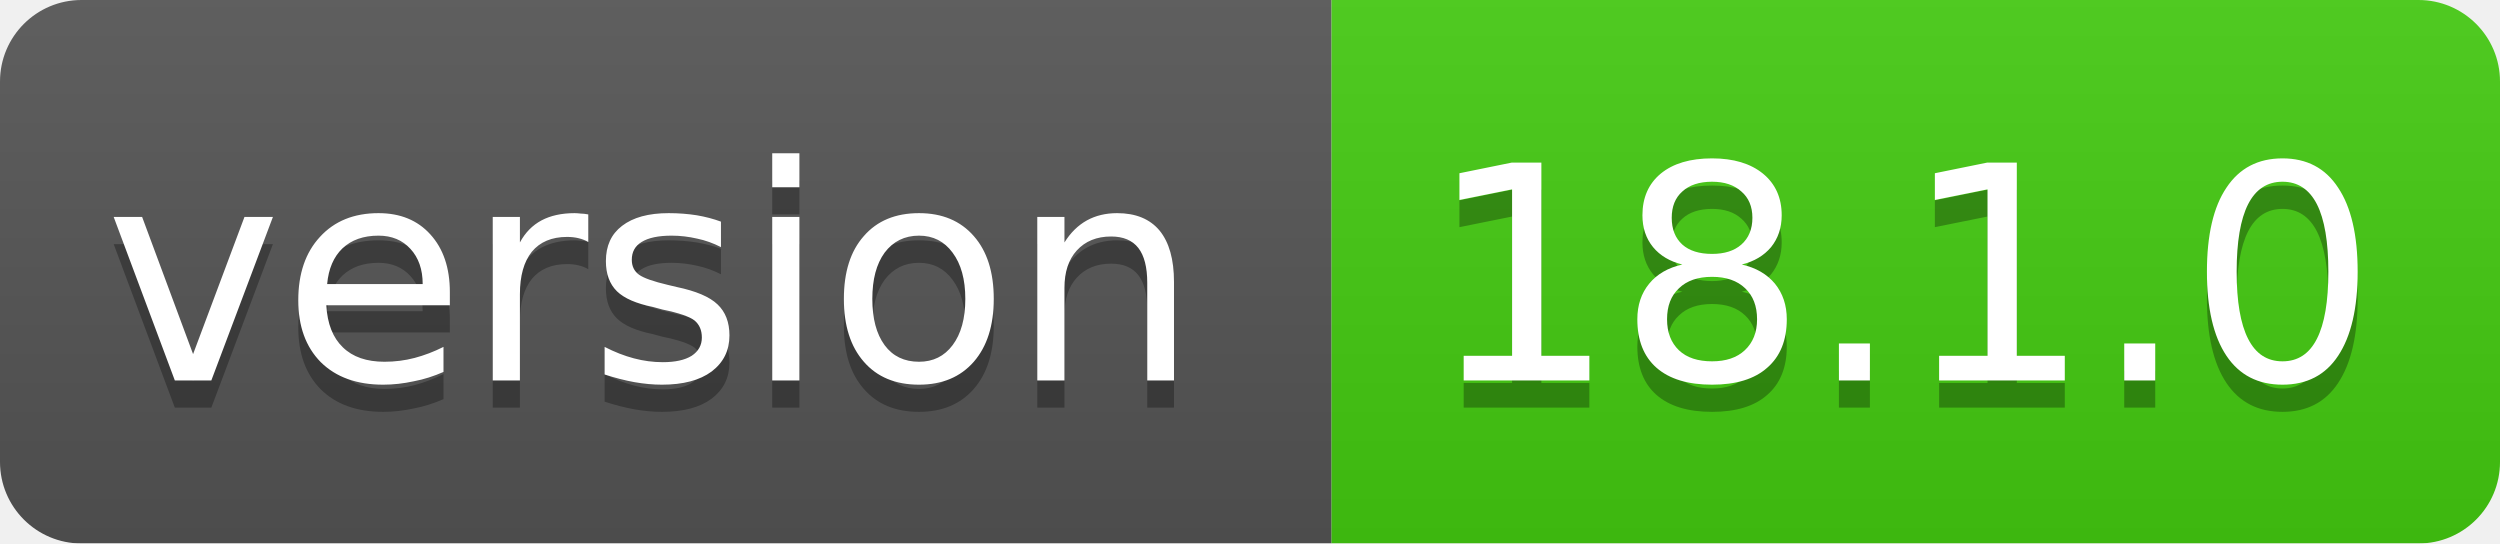
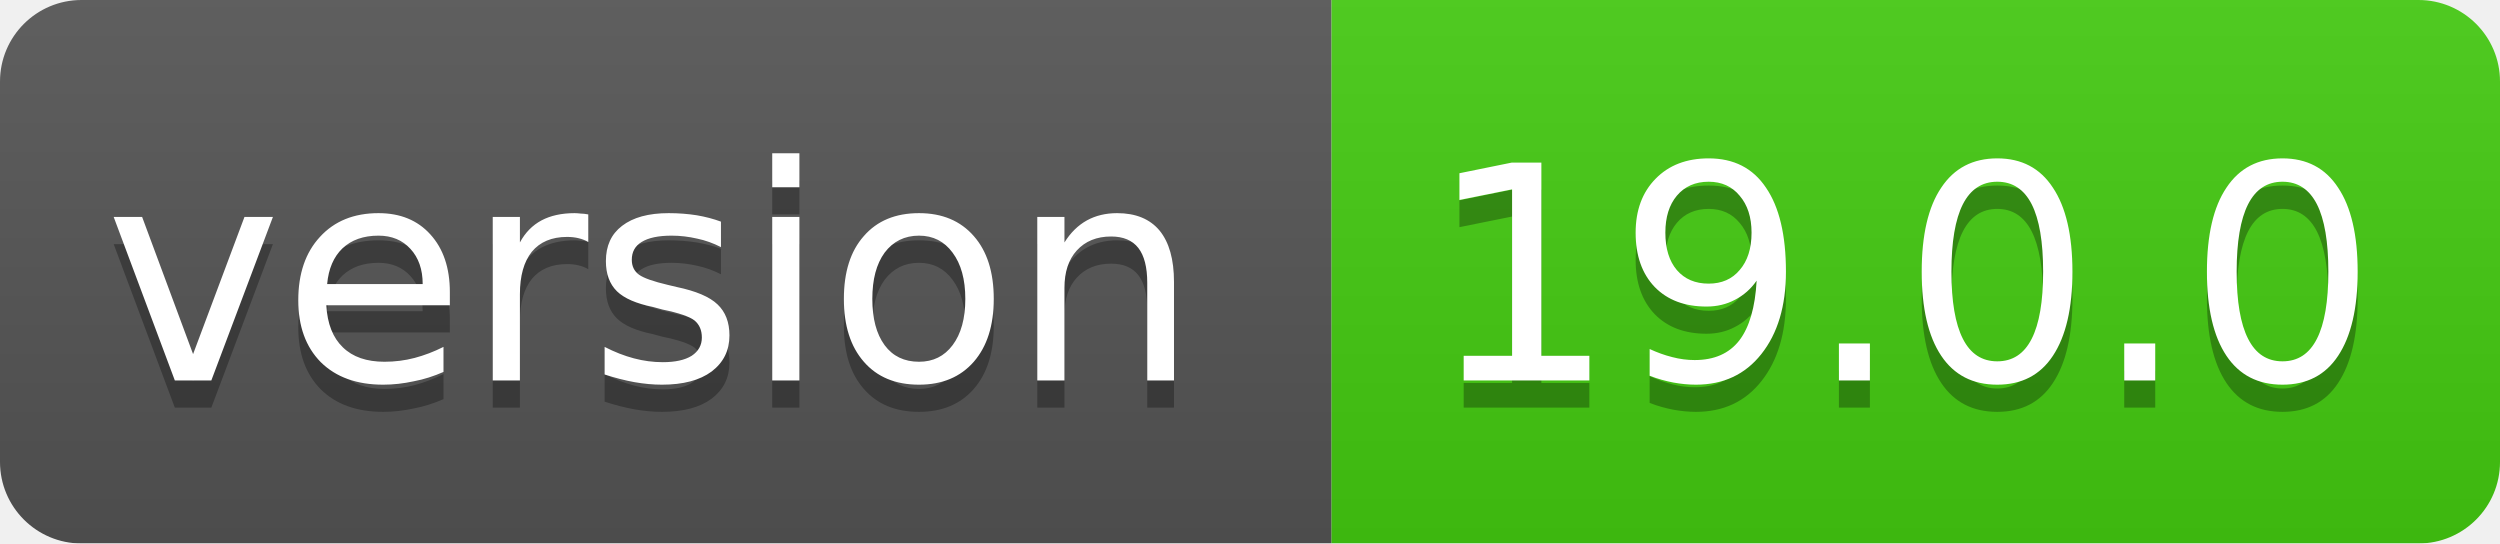
<svg xmlns="http://www.w3.org/2000/svg" width="92" height="20">
  <linearGradient id="smooth" x2="0" y2="100%">
    <stop offset="0" stop-color="#bbb" stop-opacity=".1" />
    <stop offset="1" stop-opacity=".1" />
  </linearGradient>
  <mask id="round">
    <rect width="92" height="20" rx="3" fill="#fff" />
  </mask>
  <g mask="url(#round)">
    <rect width="49" height="20" fill="#555" />
    <rect x="49" width="43" height="20" fill="#44cc11" />
    <rect width="92" height="20" fill="url(#smooth)" />
  </g>
  <g fill="#fff" text-anchor="middle" font-family="DejaVu Sans,Verdana,Geneva,sans-serif" font-size="11">
    <text x="24" y="15" fill="#010101" fill-opacity=".3">version</text>
    <text x="24" y="14">version</text>
-     <text x="70" y="15" fill="#010101" fill-opacity=".3">18.1.0</text>
-     <text x="70" y="14">18.1.0</text>
+     <text x="70" y="15" fill="#010101" fill-opacity=".3">19.0.0</text>
+     <text x="70" y="14">19.0.0</text>
  </g>
</svg>
